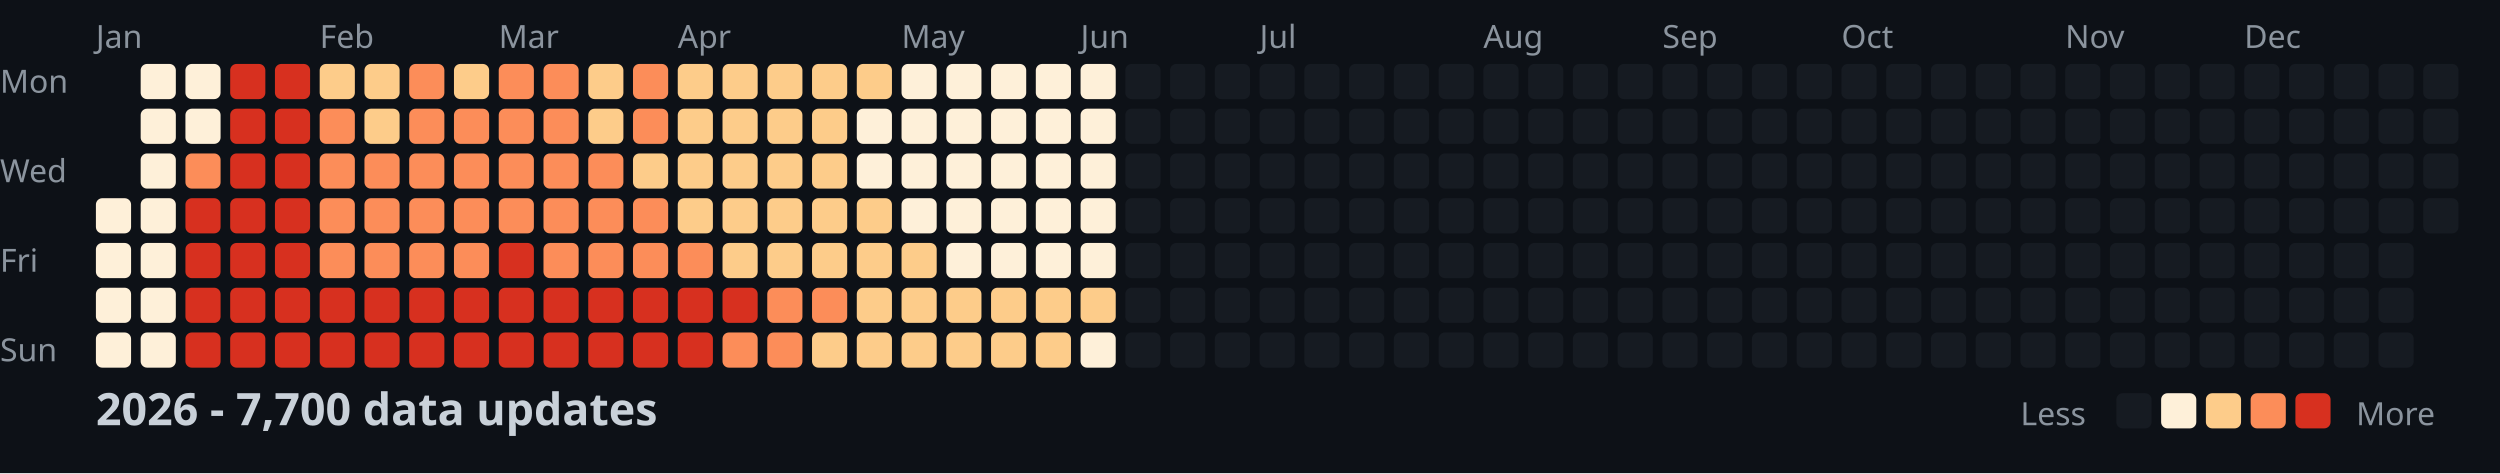
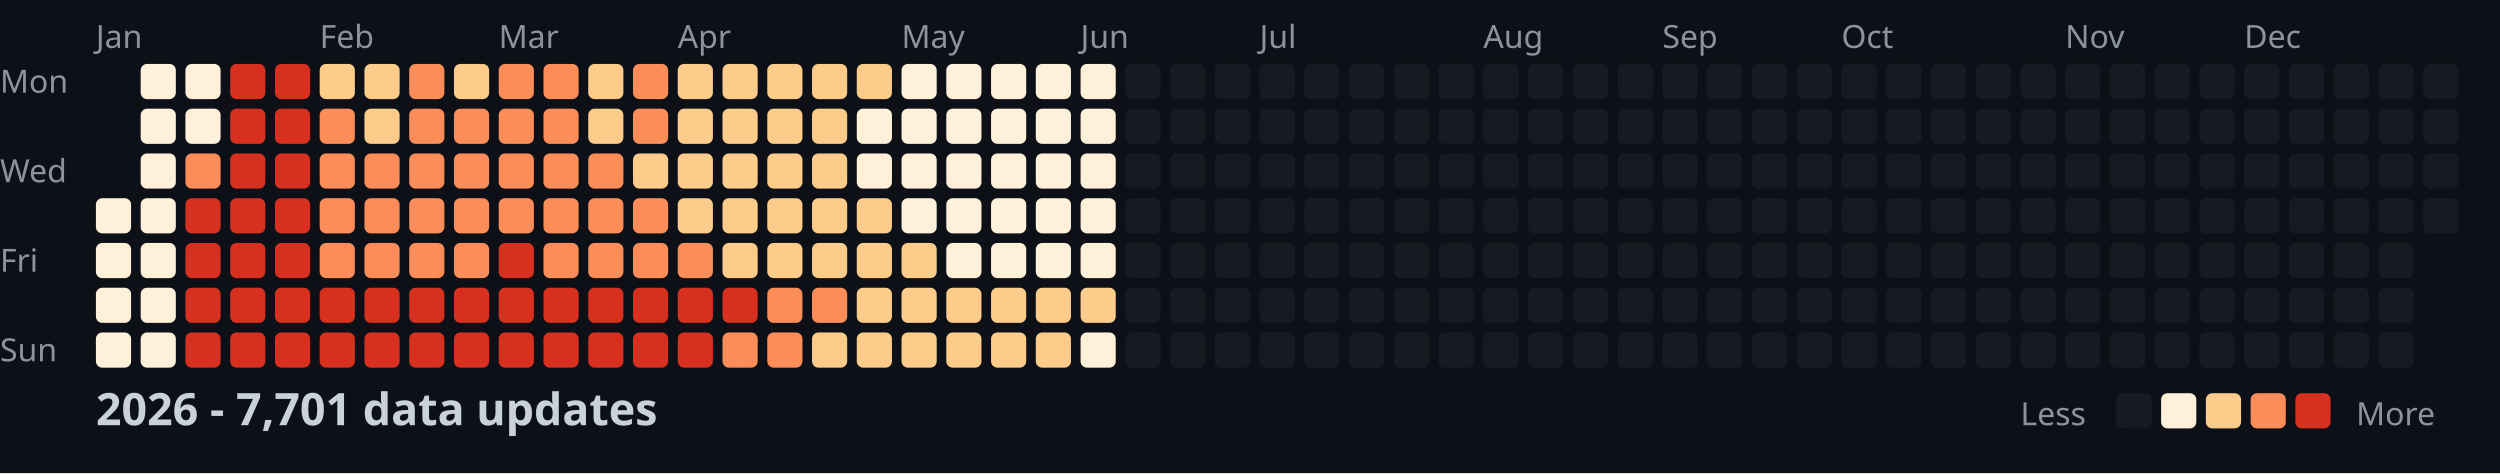
<svg xmlns="http://www.w3.org/2000/svg" width="782" height="148">
  <style>
    .month { font: 10px sans-serif; fill: #8b949e; }
    .day { font: 10px sans-serif; fill: #8b949e; }
    .title { font: bold 14px sans-serif; fill: #c9d1d9; }
    .legend { font: 10px sans-serif; fill: #8b949e; }
  </style>
  <rect width="100%" height="100%" fill="#0d1117" />
  <text x="0" y="29" class="day">Mon</text>
  <text x="0" y="57" class="day">Wed</text>
  <text x="0" y="85" class="day">Fri</text>
  <text x="0" y="113" class="day">Sun</text>
  <text x="30" y="15" class="month">Jan</text>
  <text x="100" y="15" class="month">Feb</text>
  <text x="156" y="15" class="month">Mar</text>
  <text x="212" y="15" class="month">Apr</text>
  <text x="282" y="15" class="month">May</text>
  <text x="338" y="15" class="month">Jun</text>
  <text x="394" y="15" class="month">Jul</text>
  <text x="464" y="15" class="month">Aug</text>
  <text x="520" y="15" class="month">Sep</text>
  <text x="576" y="15" class="month">Oct</text>
  <text x="646" y="15" class="month">Nov</text>
  <text x="702" y="15" class="month">Dec</text>
  <rect x="30" y="62" width="11" height="11" fill="#fef0d9" rx="2" />
  <rect x="30" y="76" width="11" height="11" fill="#fef0d9" rx="2" />
  <rect x="30" y="90" width="11" height="11" fill="#fef0d9" rx="2" />
  <rect x="30" y="104" width="11" height="11" fill="#fef0d9" rx="2" />
  <rect x="44" y="20" width="11" height="11" fill="#fef0d9" rx="2" />
  <rect x="44" y="34" width="11" height="11" fill="#fef0d9" rx="2" />
  <rect x="44" y="48" width="11" height="11" fill="#fef0d9" rx="2" />
  <rect x="44" y="62" width="11" height="11" fill="#fef0d9" rx="2" />
  <rect x="44" y="76" width="11" height="11" fill="#fef0d9" rx="2" />
  <rect x="44" y="90" width="11" height="11" fill="#fef0d9" rx="2" />
  <rect x="44" y="104" width="11" height="11" fill="#fef0d9" rx="2" />
  <rect x="58" y="20" width="11" height="11" fill="#fef0d9" rx="2" />
  <rect x="58" y="34" width="11" height="11" fill="#fef0d9" rx="2" />
  <rect x="58" y="48" width="11" height="11" fill="#fc8d59" rx="2" />
  <rect x="58" y="62" width="11" height="11" fill="#d7301f" rx="2" />
  <rect x="58" y="76" width="11" height="11" fill="#d7301f" rx="2" />
  <rect x="58" y="90" width="11" height="11" fill="#d7301f" rx="2" />
  <rect x="58" y="104" width="11" height="11" fill="#d7301f" rx="2" />
  <rect x="72" y="20" width="11" height="11" fill="#d7301f" rx="2" />
  <rect x="72" y="34" width="11" height="11" fill="#d7301f" rx="2" />
  <rect x="72" y="48" width="11" height="11" fill="#d7301f" rx="2" />
  <rect x="72" y="62" width="11" height="11" fill="#d7301f" rx="2" />
  <rect x="72" y="76" width="11" height="11" fill="#d7301f" rx="2" />
  <rect x="72" y="90" width="11" height="11" fill="#d7301f" rx="2" />
  <rect x="72" y="104" width="11" height="11" fill="#d7301f" rx="2" />
  <rect x="86" y="20" width="11" height="11" fill="#d7301f" rx="2" />
  <rect x="86" y="34" width="11" height="11" fill="#d7301f" rx="2" />
  <rect x="86" y="48" width="11" height="11" fill="#d7301f" rx="2" />
  <rect x="86" y="62" width="11" height="11" fill="#d7301f" rx="2" />
  <rect x="86" y="76" width="11" height="11" fill="#d7301f" rx="2" />
  <rect x="86" y="90" width="11" height="11" fill="#d7301f" rx="2" />
  <rect x="86" y="104" width="11" height="11" fill="#d7301f" rx="2" />
  <rect x="100" y="20" width="11" height="11" fill="#fdcc8a" rx="2" />
  <rect x="100" y="34" width="11" height="11" fill="#fc8d59" rx="2" />
  <rect x="100" y="48" width="11" height="11" fill="#fc8d59" rx="2" />
  <rect x="100" y="62" width="11" height="11" fill="#fc8d59" rx="2" />
  <rect x="100" y="76" width="11" height="11" fill="#fc8d59" rx="2" />
  <rect x="100" y="90" width="11" height="11" fill="#d7301f" rx="2" />
  <rect x="100" y="104" width="11" height="11" fill="#d7301f" rx="2" />
  <rect x="114" y="20" width="11" height="11" fill="#fdcc8a" rx="2" />
  <rect x="114" y="34" width="11" height="11" fill="#fdcc8a" rx="2" />
  <rect x="114" y="48" width="11" height="11" fill="#fc8d59" rx="2" />
  <rect x="114" y="62" width="11" height="11" fill="#fc8d59" rx="2" />
  <rect x="114" y="76" width="11" height="11" fill="#fc8d59" rx="2" />
  <rect x="114" y="90" width="11" height="11" fill="#d7301f" rx="2" />
  <rect x="114" y="104" width="11" height="11" fill="#d7301f" rx="2" />
  <rect x="128" y="20" width="11" height="11" fill="#fc8d59" rx="2" />
  <rect x="128" y="34" width="11" height="11" fill="#fc8d59" rx="2" />
  <rect x="128" y="48" width="11" height="11" fill="#fc8d59" rx="2" />
  <rect x="128" y="62" width="11" height="11" fill="#fc8d59" rx="2" />
  <rect x="128" y="76" width="11" height="11" fill="#fc8d59" rx="2" />
  <rect x="128" y="90" width="11" height="11" fill="#d7301f" rx="2" />
  <rect x="128" y="104" width="11" height="11" fill="#d7301f" rx="2" />
  <rect x="142" y="20" width="11" height="11" fill="#fdcc8a" rx="2" />
  <rect x="142" y="34" width="11" height="11" fill="#fc8d59" rx="2" />
  <rect x="142" y="48" width="11" height="11" fill="#fc8d59" rx="2" />
  <rect x="142" y="62" width="11" height="11" fill="#fc8d59" rx="2" />
  <rect x="142" y="76" width="11" height="11" fill="#fc8d59" rx="2" />
  <rect x="142" y="90" width="11" height="11" fill="#d7301f" rx="2" />
  <rect x="142" y="104" width="11" height="11" fill="#d7301f" rx="2" />
  <rect x="156" y="20" width="11" height="11" fill="#fc8d59" rx="2" />
  <rect x="156" y="34" width="11" height="11" fill="#fc8d59" rx="2" />
  <rect x="156" y="48" width="11" height="11" fill="#fc8d59" rx="2" />
  <rect x="156" y="62" width="11" height="11" fill="#fc8d59" rx="2" />
  <rect x="156" y="76" width="11" height="11" fill="#d7301f" rx="2" />
  <rect x="156" y="90" width="11" height="11" fill="#d7301f" rx="2" />
  <rect x="156" y="104" width="11" height="11" fill="#d7301f" rx="2" />
  <rect x="170" y="20" width="11" height="11" fill="#fc8d59" rx="2" />
  <rect x="170" y="34" width="11" height="11" fill="#fc8d59" rx="2" />
  <rect x="170" y="48" width="11" height="11" fill="#fc8d59" rx="2" />
  <rect x="170" y="62" width="11" height="11" fill="#fc8d59" rx="2" />
  <rect x="170" y="76" width="11" height="11" fill="#fc8d59" rx="2" />
  <rect x="170" y="90" width="11" height="11" fill="#d7301f" rx="2" />
  <rect x="170" y="104" width="11" height="11" fill="#d7301f" rx="2" />
  <rect x="184" y="20" width="11" height="11" fill="#fdcc8a" rx="2" />
  <rect x="184" y="34" width="11" height="11" fill="#fdcc8a" rx="2" />
  <rect x="184" y="48" width="11" height="11" fill="#fc8d59" rx="2" />
  <rect x="184" y="62" width="11" height="11" fill="#fc8d59" rx="2" />
  <rect x="184" y="76" width="11" height="11" fill="#fc8d59" rx="2" />
  <rect x="184" y="90" width="11" height="11" fill="#d7301f" rx="2" />
  <rect x="184" y="104" width="11" height="11" fill="#d7301f" rx="2" />
  <rect x="198" y="20" width="11" height="11" fill="#fc8d59" rx="2" />
  <rect x="198" y="34" width="11" height="11" fill="#fc8d59" rx="2" />
  <rect x="198" y="48" width="11" height="11" fill="#fdcc8a" rx="2" />
  <rect x="198" y="62" width="11" height="11" fill="#fc8d59" rx="2" />
  <rect x="198" y="76" width="11" height="11" fill="#fc8d59" rx="2" />
  <rect x="198" y="90" width="11" height="11" fill="#d7301f" rx="2" />
  <rect x="198" y="104" width="11" height="11" fill="#d7301f" rx="2" />
  <rect x="212" y="20" width="11" height="11" fill="#fdcc8a" rx="2" />
  <rect x="212" y="34" width="11" height="11" fill="#fdcc8a" rx="2" />
  <rect x="212" y="48" width="11" height="11" fill="#fdcc8a" rx="2" />
  <rect x="212" y="62" width="11" height="11" fill="#fdcc8a" rx="2" />
  <rect x="212" y="76" width="11" height="11" fill="#fc8d59" rx="2" />
  <rect x="212" y="90" width="11" height="11" fill="#d7301f" rx="2" />
  <rect x="212" y="104" width="11" height="11" fill="#d7301f" rx="2" />
  <rect x="226" y="20" width="11" height="11" fill="#fdcc8a" rx="2" />
  <rect x="226" y="34" width="11" height="11" fill="#fdcc8a" rx="2" />
  <rect x="226" y="48" width="11" height="11" fill="#fdcc8a" rx="2" />
  <rect x="226" y="62" width="11" height="11" fill="#fdcc8a" rx="2" />
  <rect x="226" y="76" width="11" height="11" fill="#fdcc8a" rx="2" />
  <rect x="226" y="90" width="11" height="11" fill="#d7301f" rx="2" />
  <rect x="226" y="104" width="11" height="11" fill="#fc8d59" rx="2" />
  <rect x="240" y="20" width="11" height="11" fill="#fdcc8a" rx="2" />
  <rect x="240" y="34" width="11" height="11" fill="#fdcc8a" rx="2" />
  <rect x="240" y="48" width="11" height="11" fill="#fdcc8a" rx="2" />
  <rect x="240" y="62" width="11" height="11" fill="#fdcc8a" rx="2" />
  <rect x="240" y="76" width="11" height="11" fill="#fdcc8a" rx="2" />
  <rect x="240" y="90" width="11" height="11" fill="#fc8d59" rx="2" />
  <rect x="240" y="104" width="11" height="11" fill="#fc8d59" rx="2" />
  <rect x="254" y="20" width="11" height="11" fill="#fdcc8a" rx="2" />
  <rect x="254" y="34" width="11" height="11" fill="#fdcc8a" rx="2" />
  <rect x="254" y="48" width="11" height="11" fill="#fdcc8a" rx="2" />
  <rect x="254" y="62" width="11" height="11" fill="#fdcc8a" rx="2" />
  <rect x="254" y="76" width="11" height="11" fill="#fdcc8a" rx="2" />
  <rect x="254" y="90" width="11" height="11" fill="#fc8d59" rx="2" />
  <rect x="254" y="104" width="11" height="11" fill="#fdcc8a" rx="2" />
  <rect x="268" y="20" width="11" height="11" fill="#fdcc8a" rx="2" />
  <rect x="268" y="34" width="11" height="11" fill="#fef0d9" rx="2" />
  <rect x="268" y="48" width="11" height="11" fill="#fef0d9" rx="2" />
  <rect x="268" y="62" width="11" height="11" fill="#fdcc8a" rx="2" />
  <rect x="268" y="76" width="11" height="11" fill="#fdcc8a" rx="2" />
  <rect x="268" y="90" width="11" height="11" fill="#fdcc8a" rx="2" />
  <rect x="268" y="104" width="11" height="11" fill="#fdcc8a" rx="2" />
  <rect x="282" y="20" width="11" height="11" fill="#fef0d9" rx="2" />
  <rect x="282" y="34" width="11" height="11" fill="#fef0d9" rx="2" />
  <rect x="282" y="48" width="11" height="11" fill="#fef0d9" rx="2" />
  <rect x="282" y="62" width="11" height="11" fill="#fef0d9" rx="2" />
  <rect x="282" y="76" width="11" height="11" fill="#fdcc8a" rx="2" />
  <rect x="282" y="90" width="11" height="11" fill="#fdcc8a" rx="2" />
  <rect x="282" y="104" width="11" height="11" fill="#fdcc8a" rx="2" />
  <rect x="296" y="20" width="11" height="11" fill="#fef0d9" rx="2" />
  <rect x="296" y="34" width="11" height="11" fill="#fef0d9" rx="2" />
  <rect x="296" y="48" width="11" height="11" fill="#fef0d9" rx="2" />
  <rect x="296" y="62" width="11" height="11" fill="#fef0d9" rx="2" />
  <rect x="296" y="76" width="11" height="11" fill="#fef0d9" rx="2" />
  <rect x="296" y="90" width="11" height="11" fill="#fdcc8a" rx="2" />
  <rect x="296" y="104" width="11" height="11" fill="#fdcc8a" rx="2" />
  <rect x="310" y="20" width="11" height="11" fill="#fef0d9" rx="2" />
  <rect x="310" y="34" width="11" height="11" fill="#fef0d9" rx="2" />
  <rect x="310" y="48" width="11" height="11" fill="#fef0d9" rx="2" />
  <rect x="310" y="62" width="11" height="11" fill="#fef0d9" rx="2" />
  <rect x="310" y="76" width="11" height="11" fill="#fef0d9" rx="2" />
  <rect x="310" y="90" width="11" height="11" fill="#fdcc8a" rx="2" />
  <rect x="310" y="104" width="11" height="11" fill="#fdcc8a" rx="2" />
  <rect x="324" y="20" width="11" height="11" fill="#fef0d9" rx="2" />
  <rect x="324" y="34" width="11" height="11" fill="#fef0d9" rx="2" />
  <rect x="324" y="48" width="11" height="11" fill="#fef0d9" rx="2" />
  <rect x="324" y="62" width="11" height="11" fill="#fef0d9" rx="2" />
  <rect x="324" y="76" width="11" height="11" fill="#fef0d9" rx="2" />
  <rect x="324" y="90" width="11" height="11" fill="#fdcc8a" rx="2" />
  <rect x="324" y="104" width="11" height="11" fill="#fdcc8a" rx="2" />
  <rect x="338" y="20" width="11" height="11" fill="#fef0d9" rx="2" />
  <rect x="338" y="34" width="11" height="11" fill="#fef0d9" rx="2" />
  <rect x="338" y="48" width="11" height="11" fill="#fef0d9" rx="2" />
  <rect x="338" y="62" width="11" height="11" fill="#fef0d9" rx="2" />
  <rect x="338" y="76" width="11" height="11" fill="#fef0d9" rx="2" />
  <rect x="338" y="90" width="11" height="11" fill="#fdcc8a" rx="2" />
  <rect x="338" y="104" width="11" height="11" fill="#fef0d9" rx="2" />
  <rect x="352" y="20" width="11" height="11" fill="#161b22" rx="2" />
  <rect x="352" y="34" width="11" height="11" fill="#161b22" rx="2" />
  <rect x="352" y="48" width="11" height="11" fill="#161b22" rx="2" />
  <rect x="352" y="62" width="11" height="11" fill="#161b22" rx="2" />
  <rect x="352" y="76" width="11" height="11" fill="#161b22" rx="2" />
  <rect x="352" y="90" width="11" height="11" fill="#161b22" rx="2" />
  <rect x="352" y="104" width="11" height="11" fill="#161b22" rx="2" />
  <rect x="366" y="20" width="11" height="11" fill="#161b22" rx="2" />
  <rect x="366" y="34" width="11" height="11" fill="#161b22" rx="2" />
  <rect x="366" y="48" width="11" height="11" fill="#161b22" rx="2" />
  <rect x="366" y="62" width="11" height="11" fill="#161b22" rx="2" />
  <rect x="366" y="76" width="11" height="11" fill="#161b22" rx="2" />
  <rect x="366" y="90" width="11" height="11" fill="#161b22" rx="2" />
  <rect x="366" y="104" width="11" height="11" fill="#161b22" rx="2" />
  <rect x="380" y="20" width="11" height="11" fill="#161b22" rx="2" />
  <rect x="380" y="34" width="11" height="11" fill="#161b22" rx="2" />
  <rect x="380" y="48" width="11" height="11" fill="#161b22" rx="2" />
  <rect x="380" y="62" width="11" height="11" fill="#161b22" rx="2" />
  <rect x="380" y="76" width="11" height="11" fill="#161b22" rx="2" />
  <rect x="380" y="90" width="11" height="11" fill="#161b22" rx="2" />
  <rect x="380" y="104" width="11" height="11" fill="#161b22" rx="2" />
  <rect x="394" y="20" width="11" height="11" fill="#161b22" rx="2" />
  <rect x="394" y="34" width="11" height="11" fill="#161b22" rx="2" />
  <rect x="394" y="48" width="11" height="11" fill="#161b22" rx="2" />
  <rect x="394" y="62" width="11" height="11" fill="#161b22" rx="2" />
  <rect x="394" y="76" width="11" height="11" fill="#161b22" rx="2" />
  <rect x="394" y="90" width="11" height="11" fill="#161b22" rx="2" />
  <rect x="394" y="104" width="11" height="11" fill="#161b22" rx="2" />
  <rect x="408" y="20" width="11" height="11" fill="#161b22" rx="2" />
  <rect x="408" y="34" width="11" height="11" fill="#161b22" rx="2" />
  <rect x="408" y="48" width="11" height="11" fill="#161b22" rx="2" />
  <rect x="408" y="62" width="11" height="11" fill="#161b22" rx="2" />
  <rect x="408" y="76" width="11" height="11" fill="#161b22" rx="2" />
  <rect x="408" y="90" width="11" height="11" fill="#161b22" rx="2" />
  <rect x="408" y="104" width="11" height="11" fill="#161b22" rx="2" />
  <rect x="422" y="20" width="11" height="11" fill="#161b22" rx="2" />
  <rect x="422" y="34" width="11" height="11" fill="#161b22" rx="2" />
  <rect x="422" y="48" width="11" height="11" fill="#161b22" rx="2" />
  <rect x="422" y="62" width="11" height="11" fill="#161b22" rx="2" />
  <rect x="422" y="76" width="11" height="11" fill="#161b22" rx="2" />
  <rect x="422" y="90" width="11" height="11" fill="#161b22" rx="2" />
  <rect x="422" y="104" width="11" height="11" fill="#161b22" rx="2" />
  <rect x="436" y="20" width="11" height="11" fill="#161b22" rx="2" />
  <rect x="436" y="34" width="11" height="11" fill="#161b22" rx="2" />
  <rect x="436" y="48" width="11" height="11" fill="#161b22" rx="2" />
  <rect x="436" y="62" width="11" height="11" fill="#161b22" rx="2" />
  <rect x="436" y="76" width="11" height="11" fill="#161b22" rx="2" />
  <rect x="436" y="90" width="11" height="11" fill="#161b22" rx="2" />
  <rect x="436" y="104" width="11" height="11" fill="#161b22" rx="2" />
  <rect x="450" y="20" width="11" height="11" fill="#161b22" rx="2" />
  <rect x="450" y="34" width="11" height="11" fill="#161b22" rx="2" />
  <rect x="450" y="48" width="11" height="11" fill="#161b22" rx="2" />
  <rect x="450" y="62" width="11" height="11" fill="#161b22" rx="2" />
  <rect x="450" y="76" width="11" height="11" fill="#161b22" rx="2" />
  <rect x="450" y="90" width="11" height="11" fill="#161b22" rx="2" />
  <rect x="450" y="104" width="11" height="11" fill="#161b22" rx="2" />
  <rect x="464" y="20" width="11" height="11" fill="#161b22" rx="2" />
  <rect x="464" y="34" width="11" height="11" fill="#161b22" rx="2" />
  <rect x="464" y="48" width="11" height="11" fill="#161b22" rx="2" />
  <rect x="464" y="62" width="11" height="11" fill="#161b22" rx="2" />
  <rect x="464" y="76" width="11" height="11" fill="#161b22" rx="2" />
  <rect x="464" y="90" width="11" height="11" fill="#161b22" rx="2" />
  <rect x="464" y="104" width="11" height="11" fill="#161b22" rx="2" />
  <rect x="478" y="20" width="11" height="11" fill="#161b22" rx="2" />
  <rect x="478" y="34" width="11" height="11" fill="#161b22" rx="2" />
  <rect x="478" y="48" width="11" height="11" fill="#161b22" rx="2" />
  <rect x="478" y="62" width="11" height="11" fill="#161b22" rx="2" />
  <rect x="478" y="76" width="11" height="11" fill="#161b22" rx="2" />
  <rect x="478" y="90" width="11" height="11" fill="#161b22" rx="2" />
  <rect x="478" y="104" width="11" height="11" fill="#161b22" rx="2" />
  <rect x="492" y="20" width="11" height="11" fill="#161b22" rx="2" />
  <rect x="492" y="34" width="11" height="11" fill="#161b22" rx="2" />
  <rect x="492" y="48" width="11" height="11" fill="#161b22" rx="2" />
  <rect x="492" y="62" width="11" height="11" fill="#161b22" rx="2" />
  <rect x="492" y="76" width="11" height="11" fill="#161b22" rx="2" />
  <rect x="492" y="90" width="11" height="11" fill="#161b22" rx="2" />
  <rect x="492" y="104" width="11" height="11" fill="#161b22" rx="2" />
  <rect x="506" y="20" width="11" height="11" fill="#161b22" rx="2" />
  <rect x="506" y="34" width="11" height="11" fill="#161b22" rx="2" />
  <rect x="506" y="48" width="11" height="11" fill="#161b22" rx="2" />
  <rect x="506" y="62" width="11" height="11" fill="#161b22" rx="2" />
  <rect x="506" y="76" width="11" height="11" fill="#161b22" rx="2" />
  <rect x="506" y="90" width="11" height="11" fill="#161b22" rx="2" />
  <rect x="506" y="104" width="11" height="11" fill="#161b22" rx="2" />
  <rect x="520" y="20" width="11" height="11" fill="#161b22" rx="2" />
  <rect x="520" y="34" width="11" height="11" fill="#161b22" rx="2" />
  <rect x="520" y="48" width="11" height="11" fill="#161b22" rx="2" />
  <rect x="520" y="62" width="11" height="11" fill="#161b22" rx="2" />
  <rect x="520" y="76" width="11" height="11" fill="#161b22" rx="2" />
  <rect x="520" y="90" width="11" height="11" fill="#161b22" rx="2" />
  <rect x="520" y="104" width="11" height="11" fill="#161b22" rx="2" />
  <rect x="534" y="20" width="11" height="11" fill="#161b22" rx="2" />
  <rect x="534" y="34" width="11" height="11" fill="#161b22" rx="2" />
  <rect x="534" y="48" width="11" height="11" fill="#161b22" rx="2" />
  <rect x="534" y="62" width="11" height="11" fill="#161b22" rx="2" />
  <rect x="534" y="76" width="11" height="11" fill="#161b22" rx="2" />
  <rect x="534" y="90" width="11" height="11" fill="#161b22" rx="2" />
  <rect x="534" y="104" width="11" height="11" fill="#161b22" rx="2" />
  <rect x="548" y="20" width="11" height="11" fill="#161b22" rx="2" />
  <rect x="548" y="34" width="11" height="11" fill="#161b22" rx="2" />
  <rect x="548" y="48" width="11" height="11" fill="#161b22" rx="2" />
  <rect x="548" y="62" width="11" height="11" fill="#161b22" rx="2" />
  <rect x="548" y="76" width="11" height="11" fill="#161b22" rx="2" />
  <rect x="548" y="90" width="11" height="11" fill="#161b22" rx="2" />
  <rect x="548" y="104" width="11" height="11" fill="#161b22" rx="2" />
  <rect x="562" y="20" width="11" height="11" fill="#161b22" rx="2" />
  <rect x="562" y="34" width="11" height="11" fill="#161b22" rx="2" />
  <rect x="562" y="48" width="11" height="11" fill="#161b22" rx="2" />
  <rect x="562" y="62" width="11" height="11" fill="#161b22" rx="2" />
  <rect x="562" y="76" width="11" height="11" fill="#161b22" rx="2" />
  <rect x="562" y="90" width="11" height="11" fill="#161b22" rx="2" />
  <rect x="562" y="104" width="11" height="11" fill="#161b22" rx="2" />
  <rect x="576" y="20" width="11" height="11" fill="#161b22" rx="2" />
  <rect x="576" y="34" width="11" height="11" fill="#161b22" rx="2" />
  <rect x="576" y="48" width="11" height="11" fill="#161b22" rx="2" />
  <rect x="576" y="62" width="11" height="11" fill="#161b22" rx="2" />
  <rect x="576" y="76" width="11" height="11" fill="#161b22" rx="2" />
  <rect x="576" y="90" width="11" height="11" fill="#161b22" rx="2" />
  <rect x="576" y="104" width="11" height="11" fill="#161b22" rx="2" />
  <rect x="590" y="20" width="11" height="11" fill="#161b22" rx="2" />
  <rect x="590" y="34" width="11" height="11" fill="#161b22" rx="2" />
  <rect x="590" y="48" width="11" height="11" fill="#161b22" rx="2" />
  <rect x="590" y="62" width="11" height="11" fill="#161b22" rx="2" />
  <rect x="590" y="76" width="11" height="11" fill="#161b22" rx="2" />
  <rect x="590" y="90" width="11" height="11" fill="#161b22" rx="2" />
  <rect x="590" y="104" width="11" height="11" fill="#161b22" rx="2" />
  <rect x="604" y="20" width="11" height="11" fill="#161b22" rx="2" />
  <rect x="604" y="34" width="11" height="11" fill="#161b22" rx="2" />
  <rect x="604" y="48" width="11" height="11" fill="#161b22" rx="2" />
  <rect x="604" y="62" width="11" height="11" fill="#161b22" rx="2" />
  <rect x="604" y="76" width="11" height="11" fill="#161b22" rx="2" />
  <rect x="604" y="90" width="11" height="11" fill="#161b22" rx="2" />
  <rect x="604" y="104" width="11" height="11" fill="#161b22" rx="2" />
  <rect x="618" y="20" width="11" height="11" fill="#161b22" rx="2" />
  <rect x="618" y="34" width="11" height="11" fill="#161b22" rx="2" />
  <rect x="618" y="48" width="11" height="11" fill="#161b22" rx="2" />
  <rect x="618" y="62" width="11" height="11" fill="#161b22" rx="2" />
  <rect x="618" y="76" width="11" height="11" fill="#161b22" rx="2" />
  <rect x="618" y="90" width="11" height="11" fill="#161b22" rx="2" />
  <rect x="618" y="104" width="11" height="11" fill="#161b22" rx="2" />
  <rect x="632" y="20" width="11" height="11" fill="#161b22" rx="2" />
  <rect x="632" y="34" width="11" height="11" fill="#161b22" rx="2" />
  <rect x="632" y="48" width="11" height="11" fill="#161b22" rx="2" />
  <rect x="632" y="62" width="11" height="11" fill="#161b22" rx="2" />
  <rect x="632" y="76" width="11" height="11" fill="#161b22" rx="2" />
  <rect x="632" y="90" width="11" height="11" fill="#161b22" rx="2" />
  <rect x="632" y="104" width="11" height="11" fill="#161b22" rx="2" />
  <rect x="646" y="20" width="11" height="11" fill="#161b22" rx="2" />
  <rect x="646" y="34" width="11" height="11" fill="#161b22" rx="2" />
  <rect x="646" y="48" width="11" height="11" fill="#161b22" rx="2" />
  <rect x="646" y="62" width="11" height="11" fill="#161b22" rx="2" />
  <rect x="646" y="76" width="11" height="11" fill="#161b22" rx="2" />
  <rect x="646" y="90" width="11" height="11" fill="#161b22" rx="2" />
  <rect x="646" y="104" width="11" height="11" fill="#161b22" rx="2" />
  <rect x="660" y="20" width="11" height="11" fill="#161b22" rx="2" />
  <rect x="660" y="34" width="11" height="11" fill="#161b22" rx="2" />
  <rect x="660" y="48" width="11" height="11" fill="#161b22" rx="2" />
  <rect x="660" y="62" width="11" height="11" fill="#161b22" rx="2" />
  <rect x="660" y="76" width="11" height="11" fill="#161b22" rx="2" />
  <rect x="660" y="90" width="11" height="11" fill="#161b22" rx="2" />
  <rect x="660" y="104" width="11" height="11" fill="#161b22" rx="2" />
  <rect x="674" y="20" width="11" height="11" fill="#161b22" rx="2" />
  <rect x="674" y="34" width="11" height="11" fill="#161b22" rx="2" />
  <rect x="674" y="48" width="11" height="11" fill="#161b22" rx="2" />
  <rect x="674" y="62" width="11" height="11" fill="#161b22" rx="2" />
  <rect x="674" y="76" width="11" height="11" fill="#161b22" rx="2" />
  <rect x="674" y="90" width="11" height="11" fill="#161b22" rx="2" />
  <rect x="674" y="104" width="11" height="11" fill="#161b22" rx="2" />
  <rect x="688" y="20" width="11" height="11" fill="#161b22" rx="2" />
  <rect x="688" y="34" width="11" height="11" fill="#161b22" rx="2" />
  <rect x="688" y="48" width="11" height="11" fill="#161b22" rx="2" />
  <rect x="688" y="62" width="11" height="11" fill="#161b22" rx="2" />
  <rect x="688" y="76" width="11" height="11" fill="#161b22" rx="2" />
  <rect x="688" y="90" width="11" height="11" fill="#161b22" rx="2" />
  <rect x="688" y="104" width="11" height="11" fill="#161b22" rx="2" />
  <rect x="702" y="20" width="11" height="11" fill="#161b22" rx="2" />
  <rect x="702" y="34" width="11" height="11" fill="#161b22" rx="2" />
  <rect x="702" y="48" width="11" height="11" fill="#161b22" rx="2" />
  <rect x="702" y="62" width="11" height="11" fill="#161b22" rx="2" />
  <rect x="702" y="76" width="11" height="11" fill="#161b22" rx="2" />
  <rect x="702" y="90" width="11" height="11" fill="#161b22" rx="2" />
  <rect x="702" y="104" width="11" height="11" fill="#161b22" rx="2" />
  <rect x="716" y="20" width="11" height="11" fill="#161b22" rx="2" />
  <rect x="716" y="34" width="11" height="11" fill="#161b22" rx="2" />
  <rect x="716" y="48" width="11" height="11" fill="#161b22" rx="2" />
  <rect x="716" y="62" width="11" height="11" fill="#161b22" rx="2" />
  <rect x="716" y="76" width="11" height="11" fill="#161b22" rx="2" />
  <rect x="716" y="90" width="11" height="11" fill="#161b22" rx="2" />
  <rect x="716" y="104" width="11" height="11" fill="#161b22" rx="2" />
  <rect x="730" y="20" width="11" height="11" fill="#161b22" rx="2" />
  <rect x="730" y="34" width="11" height="11" fill="#161b22" rx="2" />
  <rect x="730" y="48" width="11" height="11" fill="#161b22" rx="2" />
  <rect x="730" y="62" width="11" height="11" fill="#161b22" rx="2" />
  <rect x="730" y="76" width="11" height="11" fill="#161b22" rx="2" />
  <rect x="730" y="90" width="11" height="11" fill="#161b22" rx="2" />
  <rect x="730" y="104" width="11" height="11" fill="#161b22" rx="2" />
  <rect x="744" y="20" width="11" height="11" fill="#161b22" rx="2" />
  <rect x="744" y="34" width="11" height="11" fill="#161b22" rx="2" />
  <rect x="744" y="48" width="11" height="11" fill="#161b22" rx="2" />
  <rect x="744" y="62" width="11" height="11" fill="#161b22" rx="2" />
  <rect x="744" y="76" width="11" height="11" fill="#161b22" rx="2" />
  <rect x="744" y="90" width="11" height="11" fill="#161b22" rx="2" />
  <rect x="744" y="104" width="11" height="11" fill="#161b22" rx="2" />
  <rect x="758" y="20" width="11" height="11" fill="#161b22" rx="2" />
  <rect x="758" y="34" width="11" height="11" fill="#161b22" rx="2" />
  <rect x="758" y="48" width="11" height="11" fill="#161b22" rx="2" />
  <rect x="758" y="62" width="11" height="11" fill="#161b22" rx="2" />
-   <text x="30" y="133" class="title">2026 - 7,700 data updates</text>
+   <text x="30" y="133" class="title">2026 - 7,701 data updates</text>
  <text x="632" y="133" class="legend">Less</text>
  <rect x="662" y="123" width="11" height="11" fill="#161b22" rx="2" />
  <rect x="676" y="123" width="11" height="11" fill="#fef0d9" rx="2" />
  <rect x="690" y="123" width="11" height="11" fill="#fdcc8a" rx="2" />
  <rect x="704" y="123" width="11" height="11" fill="#fc8d59" rx="2" />
  <rect x="718" y="123" width="11" height="11" fill="#d7301f" rx="2" />
  <text x="737" y="133" class="legend">More</text>
</svg>
